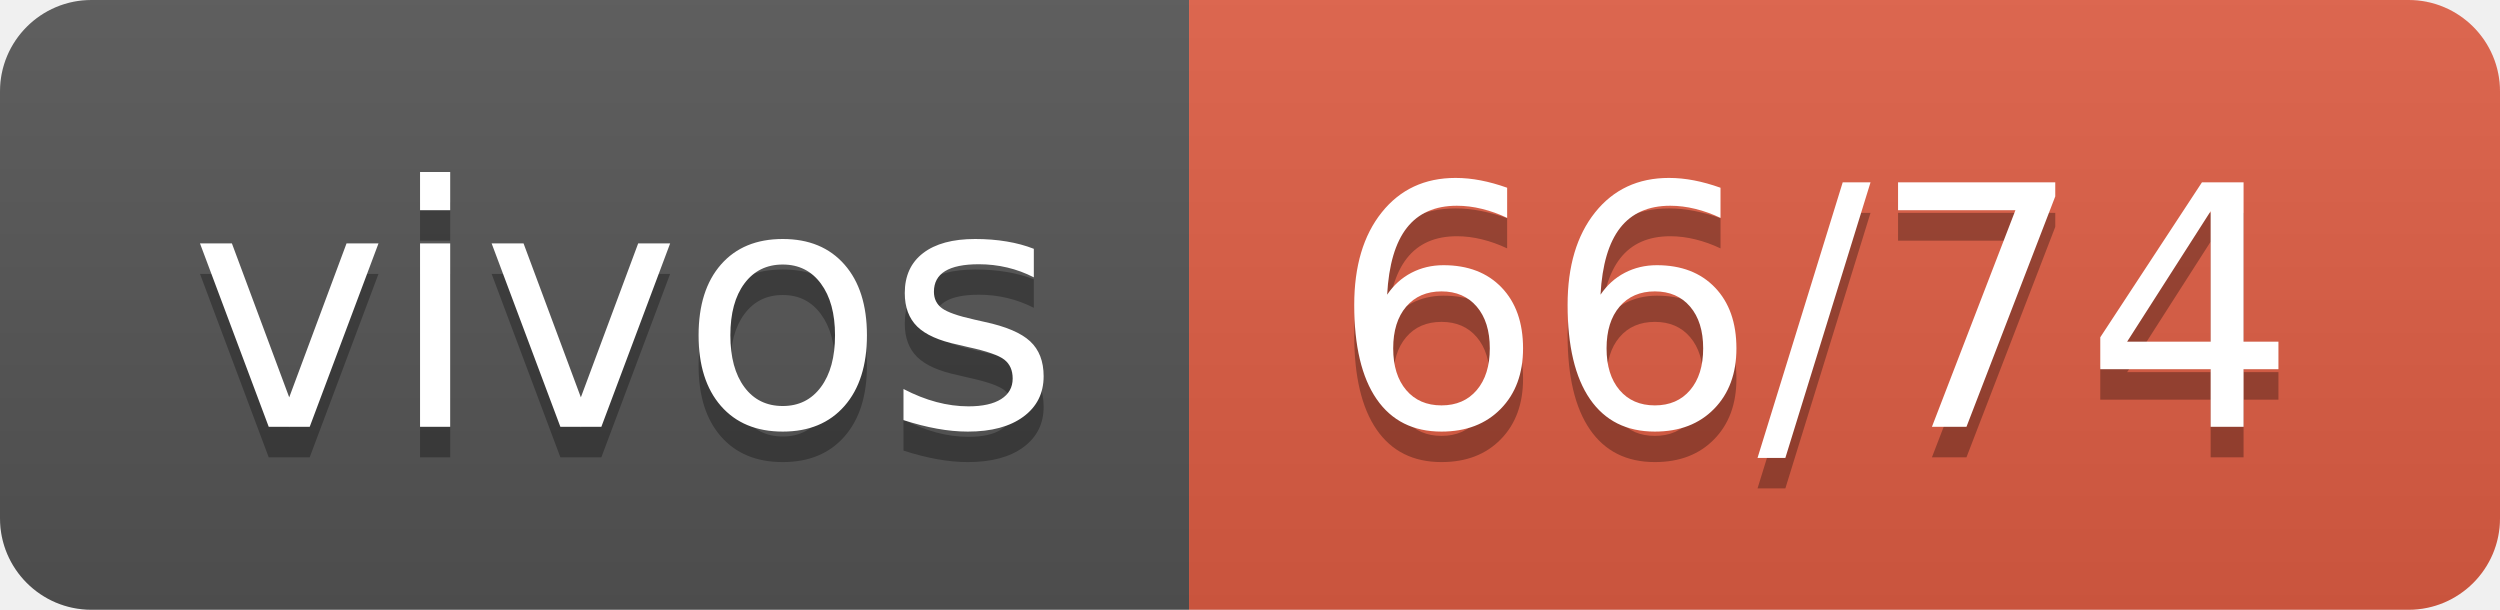
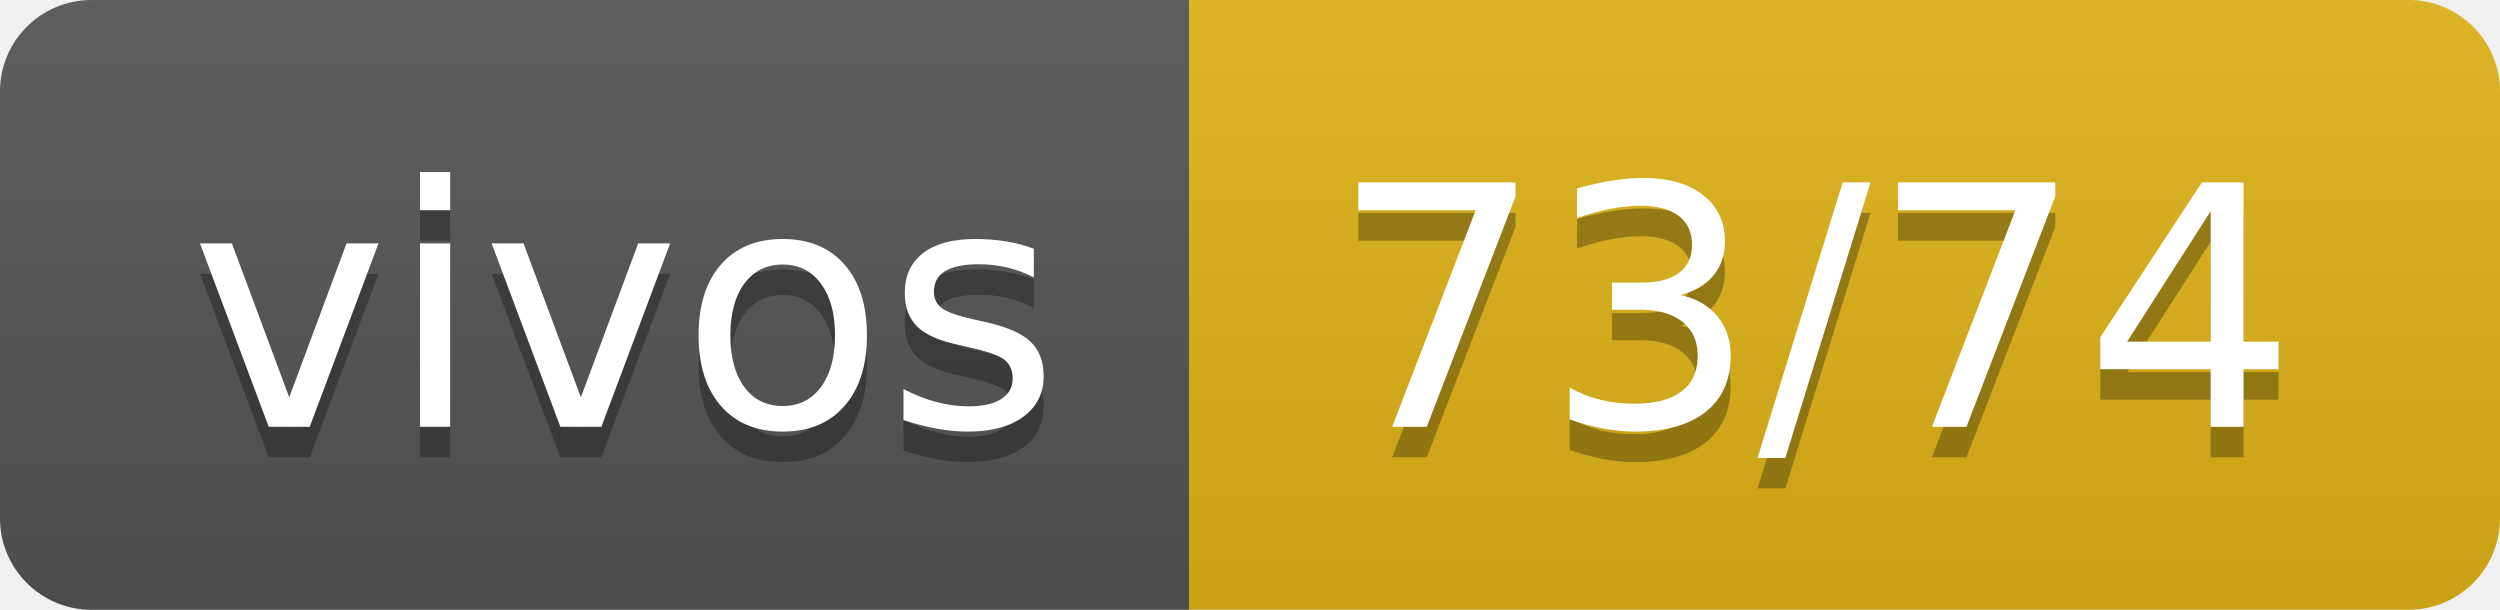
- <svg xmlns="http://www.w3.org/2000/svg" width="82" height="20" role="img" aria-label="vivos: 66/74">
+ <svg xmlns="http://www.w3.org/2000/svg" width="82" height="20" role="img" aria-label="vivos: 73/74">
  <linearGradient id="s" x2="0" y2="100%">
    <stop offset="0" stop-color="#bbb" stop-opacity=".1" />
    <stop offset="1" stop-opacity=".1" />
  </linearGradient>
  <clipPath id="r">
    <rect width="82" height="20" rx="3" fill="#fff" />
  </clipPath>
  <g clip-path="url(#r)">
    <rect width="39" height="20" fill="#555" />
-     <rect x="39" width="43" height="20" fill="#e05d44" />
+     <rect x="39" width="43" height="20" fill="#dfb317" />
    <rect width="82" height="20" fill="url(#s)" />
  </g>
  <g fill="#fff" text-anchor="middle" font-family="Verdana,Geneva,DejaVu Sans,sans-serif" text-rendering="geometricPrecision" font-size="110">
    <text aria-hidden="true" x="205" y="150" fill="#010101" fill-opacity=".3" transform="scale(.1)" textLength="290">vivos</text>
    <text x="205" y="140" transform="scale(.1)" fill="#fff" textLength="290">vivos</text>
-     <text aria-hidden="true" x="595" y="150" fill="#010101" fill-opacity=".3" transform="scale(.1)" textLength="330">66/74</text>
-     <text x="595" y="140" transform="scale(.1)" fill="#fff" textLength="330">66/74</text>
+     <text aria-hidden="true" x="595" y="150" fill="#010101" fill-opacity=".3" transform="scale(.1)" textLength="330">73/74</text>
+     <text x="595" y="140" transform="scale(.1)" fill="#fff" textLength="330">73/74</text>
  </g>
</svg>
